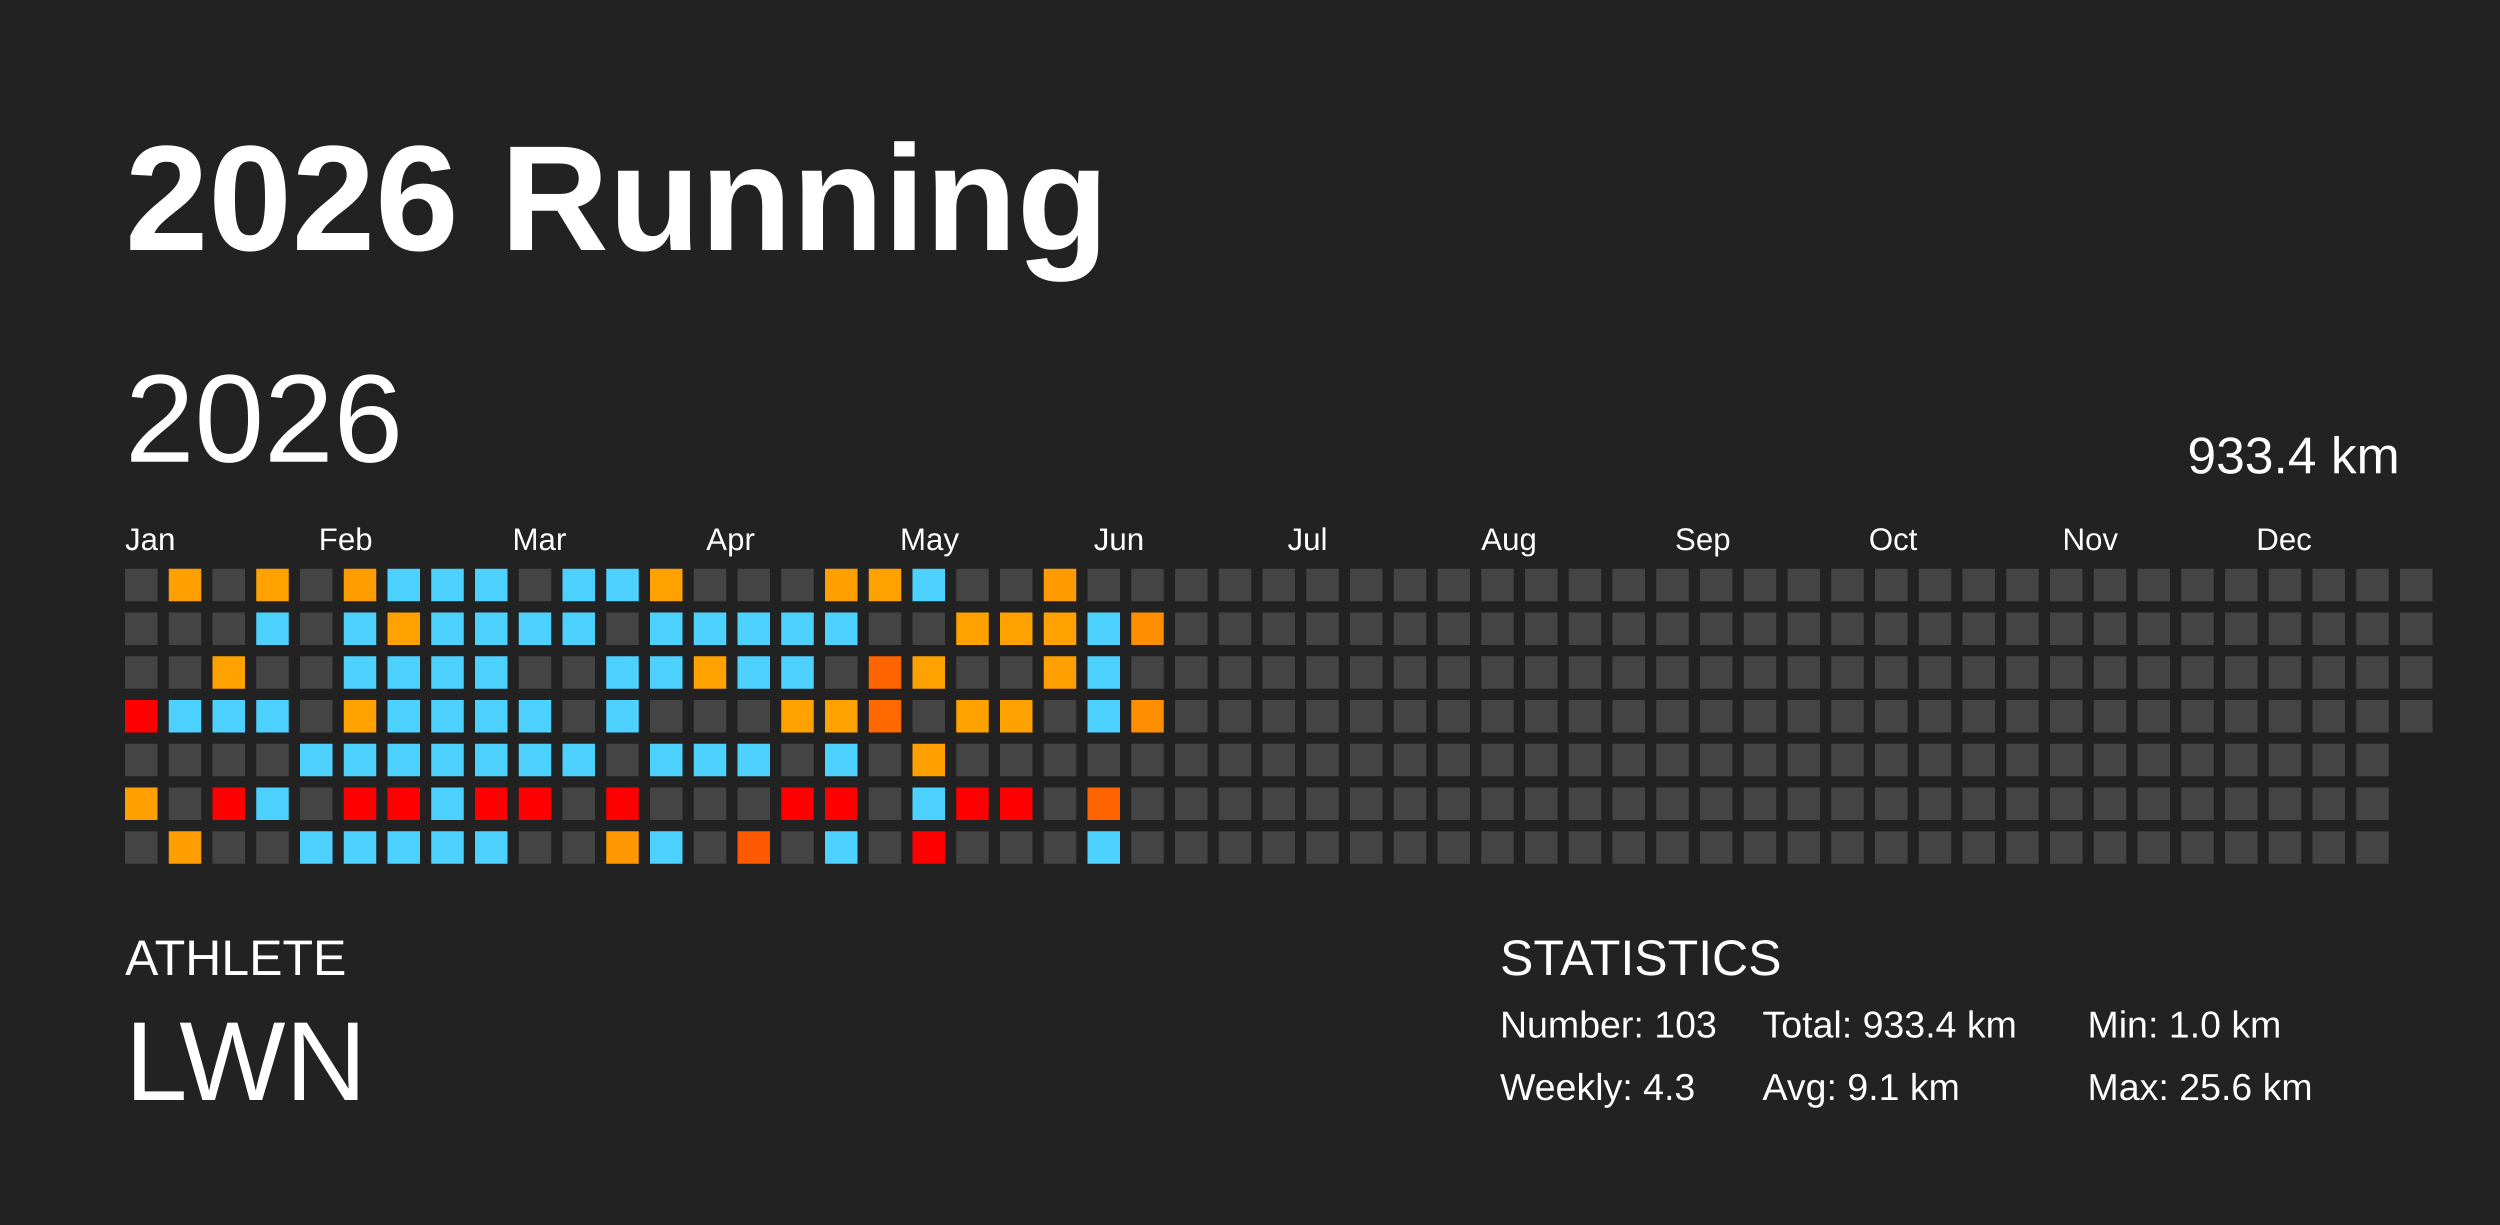
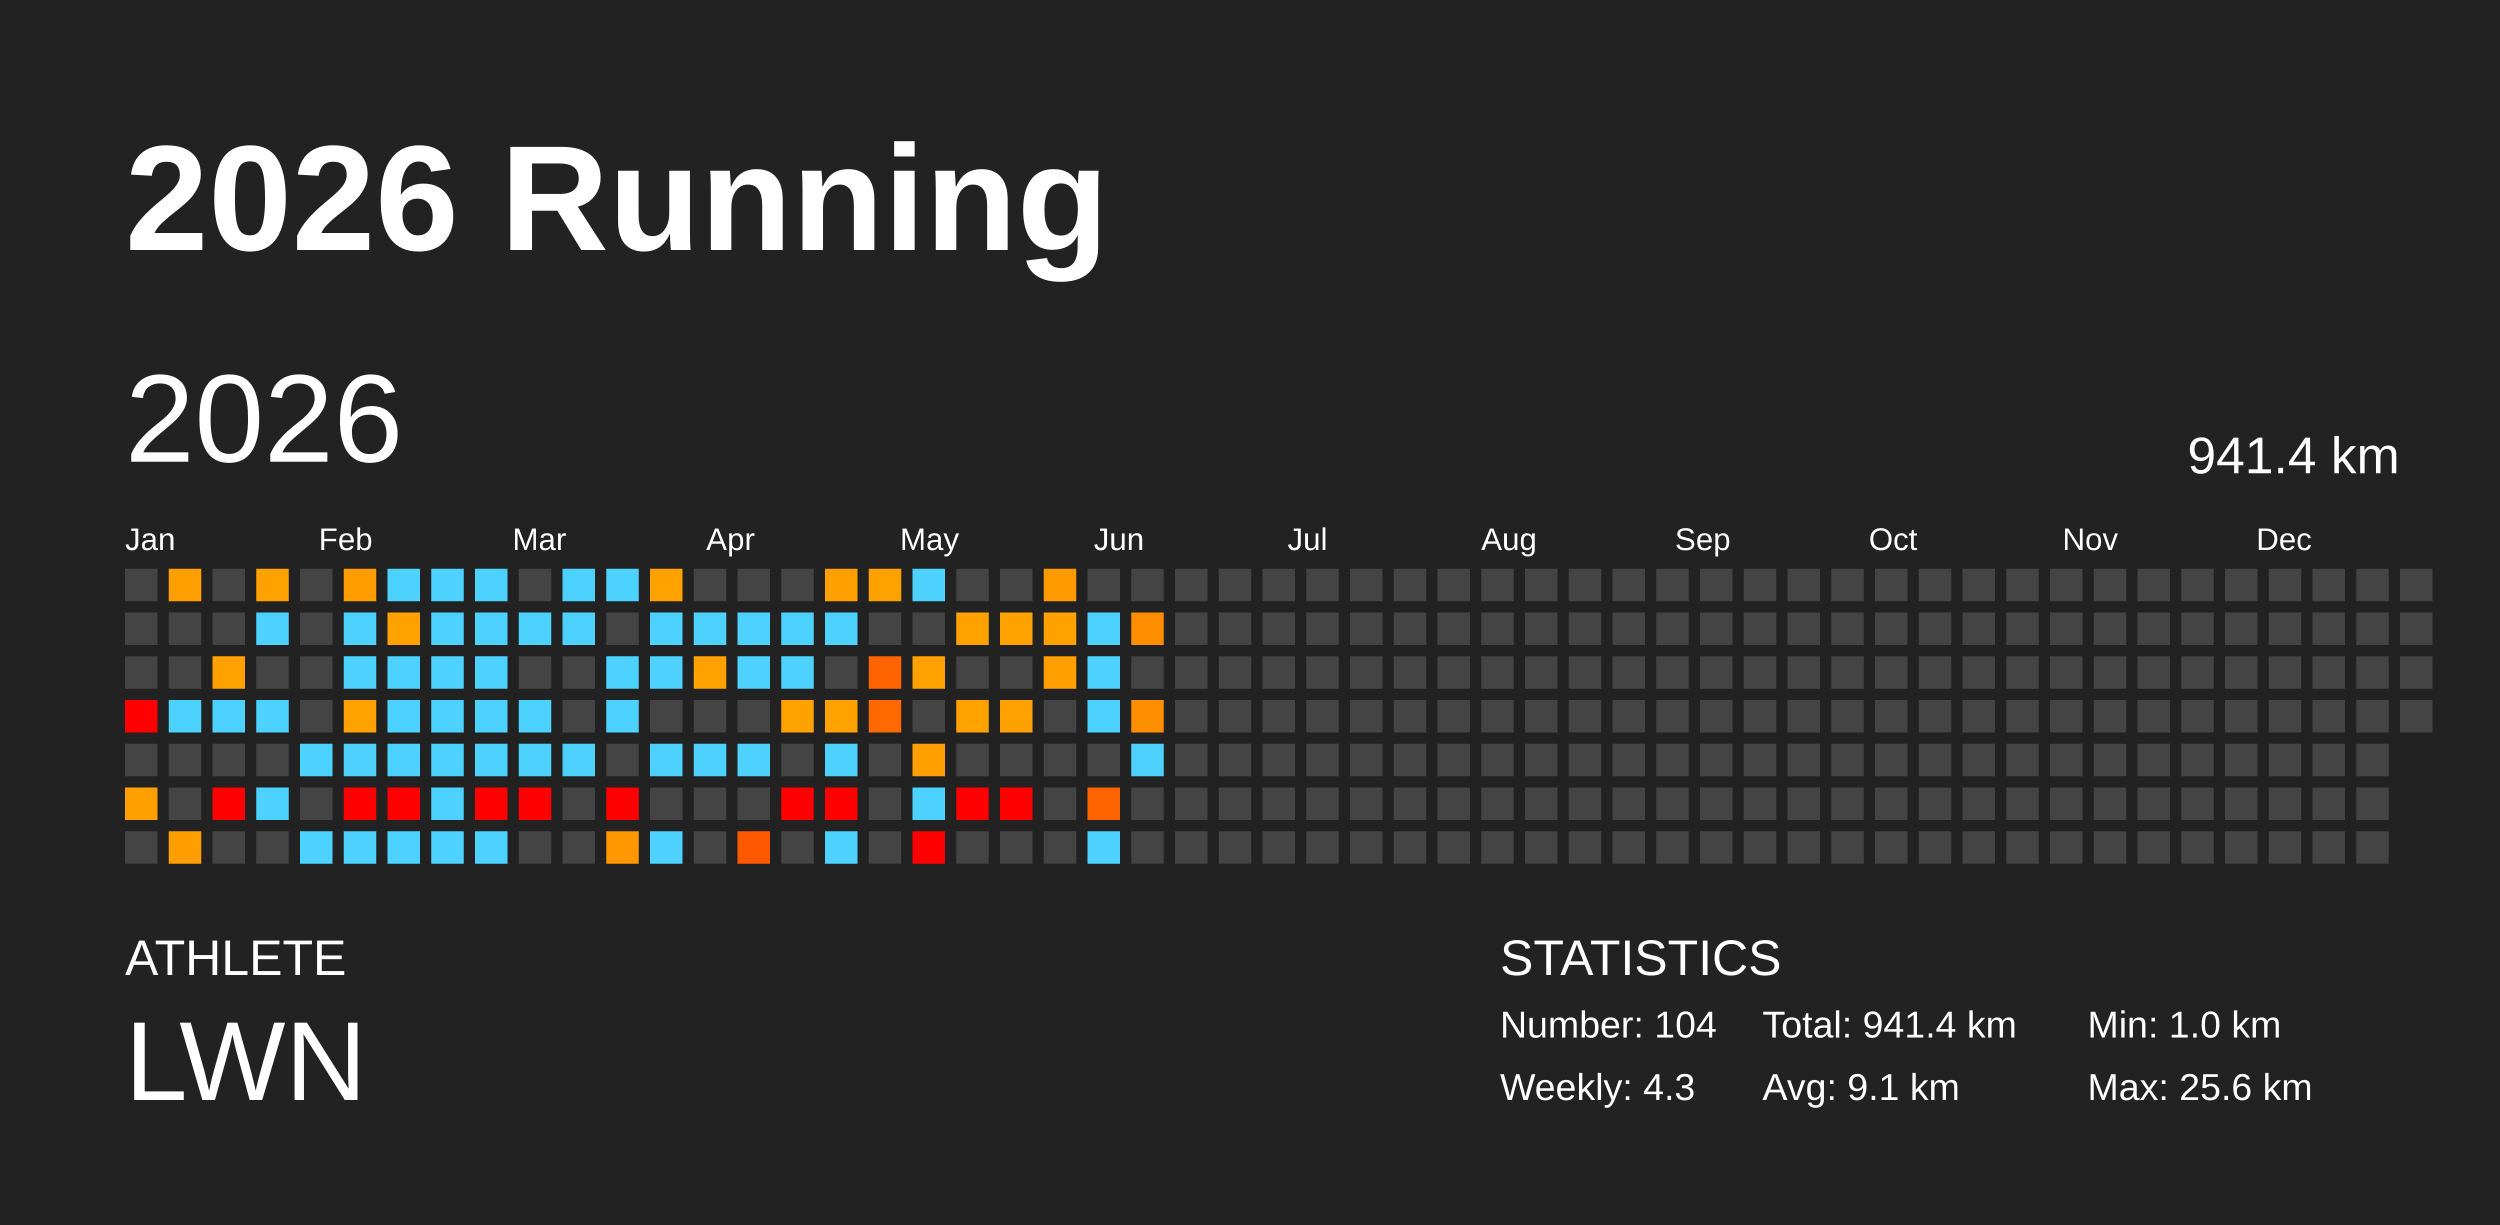
<svg xmlns="http://www.w3.org/2000/svg" baseProfile="full" height="98mm" version="1.1" viewBox="0,0,200,98" width="200mm">
  <defs />
  <rect fill="#222222" height="98" width="200" x="0" y="0" />
  <text fill="#FFFFFF" style="font-size:12px; font-family:Arial; font-weight:bold;" x="10" y="20">2026 Running</text>
  <text fill="#FFFFFF" style="font-size:4px; font-family:Arial" x="10" y="78">ATHLETE</text>
  <text fill="#FFFFFF" style="font-size:9px; font-family:Arial" x="10" y="88">LWN</text>
  <text fill="#FFFFFF" style="font-size:4px; font-family:Arial" x="120" y="78">STATISTICS</text>
-   <text fill="#FFFFFF" style="font-size:3px; font-family:Arial" x="120" y="83">Number: 103</text>
+   <text fill="#FFFFFF" style="font-size:3px; font-family:Arial" x="120" y="83">Number: 104</text>
  <text fill="#FFFFFF" style="font-size:3px; font-family:Arial" x="120" y="88">Weekly: 4.3</text>
-   <text fill="#FFFFFF" style="font-size:3px; font-family:Arial" x="141" y="83">Total: 933.4 km</text>
+   <text fill="#FFFFFF" style="font-size:3px; font-family:Arial" x="141" y="83">Total: 941.4 km</text>
  <text fill="#FFFFFF" style="font-size:3px; font-family:Arial" x="141" y="88">Avg: 9.1 km</text>
  <text fill="#FFFFFF" style="font-size:3px; font-family:Arial" x="167" y="83">Min: 1.0 km</text>
  <text fill="#FFFFFF" style="font-size:3px; font-family:Arial" x="167" y="88">Max: 25.6 km</text>
  <text dominant-baseline="hanging" fill="#FFFFFF" style="font-size:10.0px; font-family:Arial;" x="10" y="30">2026</text>
-   <text dominant-baseline="hanging" fill="#FFFFFF" style="font-size:4.125px; font-family:Arial;" x="175" y="35">933.4 km</text>
+   <text dominant-baseline="hanging" fill="#FFFFFF" style="font-size:4.125px; font-family:Arial;" x="175" y="35">941.4 km</text>
  <text fill="#FFFFFF" style="font-size:2.5px; font-family:Arial" x="10.0" y="44">Jan</text>
  <text fill="#FFFFFF" style="font-size:2.5px; font-family:Arial" x="25.5" y="44">Feb</text>
  <text fill="#FFFFFF" style="font-size:2.5px; font-family:Arial" x="41.0" y="44">Mar</text>
  <text fill="#FFFFFF" style="font-size:2.5px; font-family:Arial" x="56.5" y="44">Apr</text>
  <text fill="#FFFFFF" style="font-size:2.5px; font-family:Arial" x="72.0" y="44">May</text>
  <text fill="#FFFFFF" style="font-size:2.5px; font-family:Arial" x="87.5" y="44">Jun</text>
  <text fill="#FFFFFF" style="font-size:2.5px; font-family:Arial" x="103.0" y="44">Jul</text>
  <text fill="#FFFFFF" style="font-size:2.5px; font-family:Arial" x="118.5" y="44">Aug</text>
  <text fill="#FFFFFF" style="font-size:2.5px; font-family:Arial" x="134.0" y="44">Sep</text>
  <text fill="#FFFFFF" style="font-size:2.5px; font-family:Arial" x="149.5" y="44">Oct</text>
  <text fill="#FFFFFF" style="font-size:2.5px; font-family:Arial" x="165.0" y="44">Nov</text>
  <text fill="#FFFFFF" style="font-size:2.5px; font-family:Arial" x="180.5" y="44">Dec</text>
  <rect fill="#444444" height="2.6" width="2.6" x="10.0" y="45.5" />
  <rect fill="#444444" height="2.6" width="2.6" x="10.0" y="49.0" />
  <rect fill="#444444" height="2.6" width="2.6" x="10.0" y="52.5" />
  <rect fill="red" height="2.6" width="2.6" x="10.0" y="56.0" />
  <rect fill="#444444" height="2.6" width="2.6" x="10.0" y="59.5" />
  <rect fill="#ffa000" height="2.6" width="2.6" x="10.0" y="63.0" />
  <rect fill="#444444" height="2.6" width="2.6" x="10.0" y="66.5" />
  <rect fill="#ffa000" height="2.6" width="2.6" x="13.5" y="45.5" />
  <rect fill="#444444" height="2.6" width="2.6" x="13.5" y="49.0" />
  <rect fill="#444444" height="2.6" width="2.6" x="13.5" y="52.5" />
  <rect fill="#4dd2ff" height="2.6" width="2.6" x="13.5" y="56.0" />
  <rect fill="#444444" height="2.6" width="2.6" x="13.5" y="59.5" />
  <rect fill="#444444" height="2.6" width="2.6" x="13.5" y="63.0" />
  <rect fill="#ff9e00" height="2.6" width="2.6" x="13.5" y="66.5" />
  <rect fill="#444444" height="2.6" width="2.6" x="17.0" y="45.5" />
  <rect fill="#444444" height="2.6" width="2.6" x="17.0" y="49.0" />
  <rect fill="#ffa200" height="2.6" width="2.6" x="17.0" y="52.5" />
  <rect fill="#4dd2ff" height="2.6" width="2.6" x="17.0" y="56.0" />
  <rect fill="#444444" height="2.6" width="2.6" x="17.0" y="59.5" />
  <rect fill="red" height="2.6" width="2.6" x="17.0" y="63.0" />
  <rect fill="#444444" height="2.6" width="2.6" x="17.0" y="66.5" />
  <rect fill="#ffa200" height="2.6" width="2.6" x="20.5" y="45.5" />
  <rect fill="#4dd2ff" height="2.6" width="2.6" x="20.5" y="49.0" />
  <rect fill="#444444" height="2.6" width="2.6" x="20.5" y="52.5" />
  <rect fill="#4dd2ff" height="2.6" width="2.6" x="20.5" y="56.0" />
  <rect fill="#444444" height="2.6" width="2.6" x="20.5" y="59.5" />
  <rect fill="#4dd2ff" height="2.6" width="2.6" x="20.5" y="63.0" />
  <rect fill="#444444" height="2.6" width="2.6" x="20.5" y="66.5" />
  <rect fill="#444444" height="2.6" width="2.6" x="24.0" y="45.5" />
  <rect fill="#444444" height="2.6" width="2.6" x="24.0" y="49.0" />
  <rect fill="#444444" height="2.6" width="2.6" x="24.0" y="52.5" />
  <rect fill="#444444" height="2.6" width="2.6" x="24.0" y="56.0" />
  <rect fill="#4dd2ff" height="2.6" width="2.6" x="24.0" y="59.5" />
  <rect fill="#444444" height="2.6" width="2.6" x="24.0" y="63.0" />
  <rect fill="#4dd2ff" height="2.6" width="2.6" x="24.0" y="66.5" />
  <rect fill="#ff9d00" height="2.6" width="2.6" x="27.5" y="45.5" />
  <rect fill="#4dd2ff" height="2.6" width="2.6" x="27.5" y="49.0" />
  <rect fill="#4dd2ff" height="2.6" width="2.6" x="27.5" y="52.5" />
  <rect fill="#ffa200" height="2.6" width="2.6" x="27.5" y="56.0" />
  <rect fill="#4dd2ff" height="2.6" width="2.6" x="27.5" y="59.5" />
  <rect fill="red" height="2.6" width="2.6" x="27.5" y="63.0" />
  <rect fill="#4dd2ff" height="2.6" width="2.6" x="27.5" y="66.5" />
  <rect fill="#4dd2ff" height="2.6" width="2.6" x="31.0" y="45.5" />
  <rect fill="#ffa200" height="2.6" width="2.6" x="31.0" y="49.0" />
  <rect fill="#4dd2ff" height="2.6" width="2.6" x="31.0" y="52.5" />
  <rect fill="#4dd2ff" height="2.6" width="2.6" x="31.0" y="56.0" />
  <rect fill="#4dd2ff" height="2.6" width="2.6" x="31.0" y="59.5" />
  <rect fill="red" height="2.6" width="2.6" x="31.0" y="63.0" />
  <rect fill="#4dd2ff" height="2.6" width="2.6" x="31.0" y="66.5" />
  <rect fill="#4dd2ff" height="2.6" width="2.6" x="34.5" y="45.5" />
  <rect fill="#4dd2ff" height="2.6" width="2.6" x="34.5" y="49.0" />
  <rect fill="#4dd2ff" height="2.6" width="2.6" x="34.5" y="52.5" />
  <rect fill="#4dd2ff" height="2.6" width="2.6" x="34.5" y="56.0" />
  <rect fill="#4dd2ff" height="2.6" width="2.6" x="34.5" y="59.5" />
  <rect fill="#4dd2ff" height="2.6" width="2.6" x="34.5" y="63.0" />
  <rect fill="#4dd2ff" height="2.6" width="2.6" x="34.5" y="66.5" />
  <rect fill="#4dd2ff" height="2.6" width="2.6" x="38.0" y="45.5" />
  <rect fill="#4dd2ff" height="2.6" width="2.6" x="38.0" y="49.0" />
  <rect fill="#4dd2ff" height="2.6" width="2.6" x="38.0" y="52.5" />
  <rect fill="#4dd2ff" height="2.6" width="2.6" x="38.0" y="56.0" />
  <rect fill="#4dd2ff" height="2.6" width="2.6" x="38.0" y="59.5" />
  <rect fill="red" height="2.6" width="2.6" x="38.0" y="63.0" />
  <rect fill="#4dd2ff" height="2.6" width="2.6" x="38.0" y="66.5" />
  <rect fill="#444444" height="2.6" width="2.6" x="41.5" y="45.5" />
  <rect fill="#4dd2ff" height="2.6" width="2.6" x="41.5" y="49.0" />
  <rect fill="#444444" height="2.6" width="2.6" x="41.5" y="52.5" />
  <rect fill="#4dd2ff" height="2.6" width="2.6" x="41.5" y="56.0" />
  <rect fill="#4dd2ff" height="2.6" width="2.6" x="41.5" y="59.5" />
  <rect fill="red" height="2.6" width="2.6" x="41.5" y="63.0" />
  <rect fill="#444444" height="2.6" width="2.6" x="41.5" y="66.5" />
  <rect fill="#4dd2ff" height="2.6" width="2.6" x="45.0" y="45.5" />
  <rect fill="#4dd2ff" height="2.6" width="2.6" x="45.0" y="49.0" />
  <rect fill="#444444" height="2.6" width="2.6" x="45.0" y="52.5" />
  <rect fill="#444444" height="2.6" width="2.6" x="45.0" y="56.0" />
  <rect fill="#4dd2ff" height="2.6" width="2.6" x="45.0" y="59.5" />
  <rect fill="#444444" height="2.6" width="2.6" x="45.0" y="63.0" />
  <rect fill="#444444" height="2.6" width="2.6" x="45.0" y="66.5" />
  <rect fill="#4dd2ff" height="2.6" width="2.6" x="48.5" y="45.5" />
  <rect fill="#444444" height="2.6" width="2.6" x="48.5" y="49.0" />
  <rect fill="#4dd2ff" height="2.6" width="2.6" x="48.5" y="52.5" />
  <rect fill="#4dd2ff" height="2.6" width="2.6" x="48.5" y="56.0" />
  <rect fill="#444444" height="2.6" width="2.6" x="48.5" y="59.5" />
  <rect fill="red" height="2.6" width="2.6" x="48.5" y="63.0" />
  <rect fill="#ff9800" height="2.6" width="2.6" x="48.5" y="66.5" />
  <rect fill="#ffa200" height="2.6" width="2.6" x="52.0" y="45.5" />
  <rect fill="#4dd2ff" height="2.6" width="2.6" x="52.0" y="49.0" />
  <rect fill="#4dd2ff" height="2.6" width="2.6" x="52.0" y="52.5" />
  <rect fill="#444444" height="2.6" width="2.6" x="52.0" y="56.0" />
  <rect fill="#4dd2ff" height="2.6" width="2.6" x="52.0" y="59.5" />
  <rect fill="#444444" height="2.6" width="2.6" x="52.0" y="63.0" />
  <rect fill="#4dd2ff" height="2.6" width="2.6" x="52.0" y="66.5" />
  <rect fill="#444444" height="2.6" width="2.6" x="55.5" y="45.5" />
  <rect fill="#4dd2ff" height="2.6" width="2.6" x="55.5" y="49.0" />
  <rect fill="#ffa200" height="2.6" width="2.6" x="55.5" y="52.5" />
  <rect fill="#444444" height="2.6" width="2.6" x="55.5" y="56.0" />
  <rect fill="#4dd2ff" height="2.6" width="2.6" x="55.5" y="59.5" />
  <rect fill="#444444" height="2.6" width="2.6" x="55.5" y="63.0" />
  <rect fill="#444444" height="2.6" width="2.6" x="55.5" y="66.5" />
  <rect fill="#444444" height="2.6" width="2.6" x="59.0" y="45.5" />
  <rect fill="#4dd2ff" height="2.6" width="2.6" x="59.0" y="49.0" />
  <rect fill="#4dd2ff" height="2.6" width="2.6" x="59.0" y="52.5" />
  <rect fill="#444444" height="2.6" width="2.6" x="59.0" y="56.0" />
  <rect fill="#4dd2ff" height="2.6" width="2.6" x="59.0" y="59.5" />
  <rect fill="#444444" height="2.6" width="2.6" x="59.0" y="63.0" />
  <rect fill="#ff5900" height="2.6" width="2.6" x="59.0" y="66.5" />
  <rect fill="#444444" height="2.6" width="2.6" x="62.5" y="45.5" />
  <rect fill="#4dd2ff" height="2.6" width="2.6" x="62.5" y="49.0" />
  <rect fill="#4dd2ff" height="2.6" width="2.6" x="62.5" y="52.5" />
  <rect fill="#ffa200" height="2.6" width="2.6" x="62.5" y="56.0" />
  <rect fill="#444444" height="2.6" width="2.6" x="62.5" y="59.5" />
  <rect fill="red" height="2.6" width="2.6" x="62.5" y="63.0" />
  <rect fill="#444444" height="2.6" width="2.6" x="62.5" y="66.5" />
  <rect fill="#ffa000" height="2.6" width="2.6" x="66.0" y="45.5" />
  <rect fill="#4dd2ff" height="2.6" width="2.6" x="66.0" y="49.0" />
  <rect fill="#444444" height="2.6" width="2.6" x="66.0" y="52.5" />
  <rect fill="#ffa200" height="2.6" width="2.6" x="66.0" y="56.0" />
  <rect fill="#4dd2ff" height="2.6" width="2.6" x="66.0" y="59.5" />
  <rect fill="red" height="2.6" width="2.6" x="66.0" y="63.0" />
  <rect fill="#4dd2ff" height="2.6" width="2.6" x="66.0" y="66.5" />
  <rect fill="#ffa200" height="2.6" width="2.6" x="69.5" y="45.5" />
  <rect fill="#444444" height="2.6" width="2.6" x="69.5" y="49.0" />
  <rect fill="#ff6400" height="2.6" width="2.6" x="69.5" y="52.5" />
  <rect fill="#ff6900" height="2.6" width="2.6" x="69.5" y="56.0" />
  <rect fill="#444444" height="2.6" width="2.6" x="69.5" y="59.5" />
  <rect fill="#444444" height="2.6" width="2.6" x="69.5" y="63.0" />
  <rect fill="#444444" height="2.6" width="2.6" x="69.5" y="66.5" />
  <rect fill="#4dd2ff" height="2.6" width="2.6" x="73.0" y="45.5" />
  <rect fill="#444444" height="2.6" width="2.6" x="73.0" y="49.0" />
  <rect fill="#ffa200" height="2.6" width="2.6" x="73.0" y="52.5" />
  <rect fill="#444444" height="2.6" width="2.6" x="73.0" y="56.0" />
  <rect fill="#ffa000" height="2.6" width="2.6" x="73.0" y="59.5" />
  <rect fill="#4dd2ff" height="2.6" width="2.6" x="73.0" y="63.0" />
  <rect fill="red" height="2.6" width="2.6" x="73.0" y="66.5" />
  <rect fill="#444444" height="2.6" width="2.6" x="76.5" y="45.5" />
  <rect fill="#ffa200" height="2.6" width="2.6" x="76.5" y="49.0" />
  <rect fill="#444444" height="2.6" width="2.6" x="76.5" y="52.5" />
  <rect fill="#ffa200" height="2.6" width="2.6" x="76.5" y="56.0" />
  <rect fill="#444444" height="2.6" width="2.6" x="76.5" y="59.5" />
  <rect fill="red" height="2.6" width="2.6" x="76.5" y="63.0" />
  <rect fill="#444444" height="2.6" width="2.6" x="76.5" y="66.5" />
  <rect fill="#444444" height="2.6" width="2.6" x="80.0" y="45.5" />
  <rect fill="#ffa200" height="2.6" width="2.6" x="80.0" y="49.0" />
  <rect fill="#444444" height="2.6" width="2.6" x="80.0" y="52.5" />
  <rect fill="#ffa100" height="2.6" width="2.6" x="80.0" y="56.0" />
  <rect fill="#444444" height="2.6" width="2.6" x="80.0" y="59.5" />
  <rect fill="red" height="2.6" width="2.6" x="80.0" y="63.0" />
  <rect fill="#444444" height="2.6" width="2.6" x="80.0" y="66.5" />
  <rect fill="#ff9a00" height="2.6" width="2.6" x="83.5" y="45.5" />
  <rect fill="#ffa200" height="2.6" width="2.6" x="83.5" y="49.0" />
  <rect fill="#ffa000" height="2.6" width="2.6" x="83.5" y="52.5" />
  <rect fill="#444444" height="2.6" width="2.6" x="83.5" y="56.0" />
  <rect fill="#444444" height="2.6" width="2.6" x="83.5" y="59.5" />
  <rect fill="#444444" height="2.6" width="2.6" x="83.5" y="63.0" />
  <rect fill="#444444" height="2.6" width="2.6" x="83.5" y="66.5" />
  <rect fill="#444444" height="2.6" width="2.6" x="87.0" y="45.5" />
  <rect fill="#4dd2ff" height="2.6" width="2.6" x="87.0" y="49.0" />
  <rect fill="#4dd2ff" height="2.6" width="2.6" x="87.0" y="52.5" />
  <rect fill="#4dd2ff" height="2.6" width="2.6" x="87.0" y="56.0" />
  <rect fill="#444444" height="2.6" width="2.6" x="87.0" y="59.5" />
  <rect fill="#ff6400" height="2.6" width="2.6" x="87.0" y="63.0" />
  <rect fill="#4dd2ff" height="2.6" width="2.6" x="87.0" y="66.5" />
  <rect fill="#444444" height="2.6" width="2.6" x="90.5" y="45.5" />
  <rect fill="#ff8d00" height="2.6" width="2.6" x="90.5" y="49.0" />
  <rect fill="#444444" height="2.6" width="2.6" x="90.5" y="52.5" />
  <rect fill="#ff8e00" height="2.6" width="2.6" x="90.5" y="56.0" />
-   <rect fill="#444444" height="2.6" width="2.6" x="90.5" y="59.5" />
+   <rect fill="#4dd2ff" height="2.6" width="2.6" x="90.5" y="59.5" />
  <rect fill="#444444" height="2.6" width="2.6" x="90.5" y="63.0" />
  <rect fill="#444444" height="2.6" width="2.6" x="90.5" y="66.5" />
  <rect fill="#444444" height="2.6" width="2.6" x="94.0" y="45.5" />
  <rect fill="#444444" height="2.6" width="2.6" x="94.0" y="49.0" />
  <rect fill="#444444" height="2.6" width="2.6" x="94.0" y="52.5" />
  <rect fill="#444444" height="2.6" width="2.6" x="94.0" y="56.0" />
  <rect fill="#444444" height="2.6" width="2.6" x="94.0" y="59.5" />
  <rect fill="#444444" height="2.6" width="2.6" x="94.0" y="63.0" />
  <rect fill="#444444" height="2.6" width="2.6" x="94.0" y="66.5" />
  <rect fill="#444444" height="2.6" width="2.6" x="97.5" y="45.5" />
  <rect fill="#444444" height="2.6" width="2.6" x="97.5" y="49.0" />
  <rect fill="#444444" height="2.6" width="2.6" x="97.5" y="52.5" />
  <rect fill="#444444" height="2.6" width="2.6" x="97.5" y="56.0" />
  <rect fill="#444444" height="2.6" width="2.6" x="97.5" y="59.5" />
  <rect fill="#444444" height="2.6" width="2.6" x="97.5" y="63.0" />
  <rect fill="#444444" height="2.6" width="2.6" x="97.5" y="66.5" />
  <rect fill="#444444" height="2.6" width="2.6" x="101.0" y="45.5" />
  <rect fill="#444444" height="2.6" width="2.6" x="101.0" y="49.0" />
  <rect fill="#444444" height="2.6" width="2.6" x="101.0" y="52.5" />
  <rect fill="#444444" height="2.6" width="2.6" x="101.0" y="56.0" />
  <rect fill="#444444" height="2.6" width="2.6" x="101.0" y="59.5" />
  <rect fill="#444444" height="2.6" width="2.6" x="101.0" y="63.0" />
  <rect fill="#444444" height="2.6" width="2.6" x="101.0" y="66.5" />
  <rect fill="#444444" height="2.6" width="2.6" x="104.5" y="45.5" />
  <rect fill="#444444" height="2.6" width="2.6" x="104.5" y="49.0" />
  <rect fill="#444444" height="2.6" width="2.6" x="104.5" y="52.5" />
  <rect fill="#444444" height="2.6" width="2.6" x="104.5" y="56.0" />
  <rect fill="#444444" height="2.6" width="2.6" x="104.5" y="59.5" />
  <rect fill="#444444" height="2.6" width="2.6" x="104.5" y="63.0" />
  <rect fill="#444444" height="2.6" width="2.6" x="104.5" y="66.5" />
  <rect fill="#444444" height="2.6" width="2.6" x="108.0" y="45.5" />
  <rect fill="#444444" height="2.6" width="2.6" x="108.0" y="49.0" />
  <rect fill="#444444" height="2.6" width="2.6" x="108.0" y="52.5" />
  <rect fill="#444444" height="2.6" width="2.6" x="108.0" y="56.0" />
  <rect fill="#444444" height="2.6" width="2.6" x="108.0" y="59.5" />
  <rect fill="#444444" height="2.6" width="2.6" x="108.0" y="63.0" />
  <rect fill="#444444" height="2.6" width="2.6" x="108.0" y="66.5" />
  <rect fill="#444444" height="2.6" width="2.6" x="111.5" y="45.5" />
  <rect fill="#444444" height="2.6" width="2.6" x="111.5" y="49.0" />
  <rect fill="#444444" height="2.6" width="2.6" x="111.5" y="52.5" />
  <rect fill="#444444" height="2.6" width="2.6" x="111.5" y="56.0" />
  <rect fill="#444444" height="2.6" width="2.6" x="111.5" y="59.5" />
  <rect fill="#444444" height="2.6" width="2.6" x="111.5" y="63.0" />
  <rect fill="#444444" height="2.6" width="2.6" x="111.5" y="66.5" />
  <rect fill="#444444" height="2.6" width="2.6" x="115.0" y="45.5" />
  <rect fill="#444444" height="2.6" width="2.6" x="115.0" y="49.0" />
  <rect fill="#444444" height="2.6" width="2.6" x="115.0" y="52.5" />
  <rect fill="#444444" height="2.6" width="2.6" x="115.0" y="56.0" />
  <rect fill="#444444" height="2.6" width="2.6" x="115.0" y="59.5" />
  <rect fill="#444444" height="2.6" width="2.6" x="115.0" y="63.0" />
  <rect fill="#444444" height="2.6" width="2.6" x="115.0" y="66.5" />
  <rect fill="#444444" height="2.6" width="2.6" x="118.5" y="45.5" />
  <rect fill="#444444" height="2.6" width="2.6" x="118.5" y="49.0" />
  <rect fill="#444444" height="2.6" width="2.6" x="118.5" y="52.5" />
  <rect fill="#444444" height="2.6" width="2.6" x="118.5" y="56.0" />
  <rect fill="#444444" height="2.6" width="2.6" x="118.5" y="59.5" />
  <rect fill="#444444" height="2.6" width="2.6" x="118.5" y="63.0" />
  <rect fill="#444444" height="2.6" width="2.6" x="118.5" y="66.5" />
  <rect fill="#444444" height="2.6" width="2.6" x="122.0" y="45.5" />
  <rect fill="#444444" height="2.6" width="2.6" x="122.0" y="49.0" />
  <rect fill="#444444" height="2.6" width="2.6" x="122.0" y="52.5" />
  <rect fill="#444444" height="2.6" width="2.6" x="122.0" y="56.0" />
  <rect fill="#444444" height="2.6" width="2.6" x="122.0" y="59.5" />
  <rect fill="#444444" height="2.6" width="2.6" x="122.0" y="63.0" />
  <rect fill="#444444" height="2.6" width="2.6" x="122.0" y="66.5" />
  <rect fill="#444444" height="2.6" width="2.6" x="125.5" y="45.5" />
  <rect fill="#444444" height="2.6" width="2.6" x="125.5" y="49.0" />
  <rect fill="#444444" height="2.6" width="2.6" x="125.5" y="52.5" />
  <rect fill="#444444" height="2.6" width="2.6" x="125.5" y="56.0" />
  <rect fill="#444444" height="2.6" width="2.6" x="125.5" y="59.5" />
  <rect fill="#444444" height="2.6" width="2.6" x="125.5" y="63.0" />
  <rect fill="#444444" height="2.6" width="2.6" x="125.5" y="66.5" />
  <rect fill="#444444" height="2.6" width="2.6" x="129.0" y="45.5" />
  <rect fill="#444444" height="2.6" width="2.6" x="129.0" y="49.0" />
  <rect fill="#444444" height="2.6" width="2.6" x="129.0" y="52.5" />
  <rect fill="#444444" height="2.6" width="2.6" x="129.0" y="56.0" />
  <rect fill="#444444" height="2.6" width="2.6" x="129.0" y="59.5" />
  <rect fill="#444444" height="2.6" width="2.6" x="129.0" y="63.0" />
  <rect fill="#444444" height="2.6" width="2.6" x="129.0" y="66.5" />
  <rect fill="#444444" height="2.6" width="2.6" x="132.5" y="45.5" />
  <rect fill="#444444" height="2.6" width="2.6" x="132.5" y="49.0" />
  <rect fill="#444444" height="2.6" width="2.6" x="132.5" y="52.5" />
  <rect fill="#444444" height="2.6" width="2.6" x="132.5" y="56.0" />
  <rect fill="#444444" height="2.6" width="2.6" x="132.5" y="59.5" />
  <rect fill="#444444" height="2.6" width="2.6" x="132.5" y="63.0" />
  <rect fill="#444444" height="2.6" width="2.6" x="132.5" y="66.5" />
  <rect fill="#444444" height="2.6" width="2.6" x="136.0" y="45.5" />
  <rect fill="#444444" height="2.6" width="2.6" x="136.0" y="49.0" />
  <rect fill="#444444" height="2.6" width="2.6" x="136.0" y="52.5" />
  <rect fill="#444444" height="2.6" width="2.6" x="136.0" y="56.0" />
  <rect fill="#444444" height="2.6" width="2.6" x="136.0" y="59.5" />
  <rect fill="#444444" height="2.6" width="2.6" x="136.0" y="63.0" />
  <rect fill="#444444" height="2.6" width="2.6" x="136.0" y="66.5" />
  <rect fill="#444444" height="2.6" width="2.6" x="139.5" y="45.5" />
  <rect fill="#444444" height="2.6" width="2.6" x="139.5" y="49.0" />
  <rect fill="#444444" height="2.6" width="2.6" x="139.5" y="52.5" />
  <rect fill="#444444" height="2.6" width="2.6" x="139.5" y="56.0" />
  <rect fill="#444444" height="2.6" width="2.6" x="139.5" y="59.5" />
  <rect fill="#444444" height="2.6" width="2.6" x="139.5" y="63.0" />
  <rect fill="#444444" height="2.6" width="2.6" x="139.5" y="66.5" />
  <rect fill="#444444" height="2.6" width="2.6" x="143.0" y="45.5" />
  <rect fill="#444444" height="2.6" width="2.6" x="143.0" y="49.0" />
  <rect fill="#444444" height="2.6" width="2.6" x="143.0" y="52.5" />
  <rect fill="#444444" height="2.6" width="2.6" x="143.0" y="56.0" />
  <rect fill="#444444" height="2.6" width="2.6" x="143.0" y="59.5" />
  <rect fill="#444444" height="2.6" width="2.6" x="143.0" y="63.0" />
  <rect fill="#444444" height="2.6" width="2.6" x="143.0" y="66.5" />
  <rect fill="#444444" height="2.6" width="2.6" x="146.5" y="45.5" />
  <rect fill="#444444" height="2.6" width="2.6" x="146.5" y="49.0" />
  <rect fill="#444444" height="2.6" width="2.6" x="146.5" y="52.5" />
  <rect fill="#444444" height="2.6" width="2.6" x="146.5" y="56.0" />
  <rect fill="#444444" height="2.6" width="2.6" x="146.5" y="59.5" />
  <rect fill="#444444" height="2.6" width="2.6" x="146.5" y="63.0" />
  <rect fill="#444444" height="2.6" width="2.6" x="146.5" y="66.5" />
  <rect fill="#444444" height="2.6" width="2.6" x="150.0" y="45.5" />
  <rect fill="#444444" height="2.6" width="2.6" x="150.0" y="49.0" />
  <rect fill="#444444" height="2.6" width="2.6" x="150.0" y="52.5" />
  <rect fill="#444444" height="2.6" width="2.6" x="150.0" y="56.0" />
  <rect fill="#444444" height="2.6" width="2.6" x="150.0" y="59.5" />
  <rect fill="#444444" height="2.6" width="2.6" x="150.0" y="63.0" />
  <rect fill="#444444" height="2.6" width="2.6" x="150.0" y="66.5" />
  <rect fill="#444444" height="2.6" width="2.6" x="153.5" y="45.5" />
  <rect fill="#444444" height="2.6" width="2.6" x="153.5" y="49.0" />
  <rect fill="#444444" height="2.6" width="2.6" x="153.5" y="52.5" />
  <rect fill="#444444" height="2.6" width="2.6" x="153.5" y="56.0" />
  <rect fill="#444444" height="2.6" width="2.6" x="153.5" y="59.5" />
  <rect fill="#444444" height="2.6" width="2.6" x="153.5" y="63.0" />
  <rect fill="#444444" height="2.6" width="2.6" x="153.5" y="66.5" />
  <rect fill="#444444" height="2.6" width="2.6" x="157.0" y="45.5" />
  <rect fill="#444444" height="2.6" width="2.6" x="157.0" y="49.0" />
  <rect fill="#444444" height="2.6" width="2.6" x="157.0" y="52.5" />
  <rect fill="#444444" height="2.6" width="2.6" x="157.0" y="56.0" />
  <rect fill="#444444" height="2.6" width="2.6" x="157.0" y="59.5" />
  <rect fill="#444444" height="2.6" width="2.6" x="157.0" y="63.0" />
  <rect fill="#444444" height="2.6" width="2.6" x="157.0" y="66.5" />
  <rect fill="#444444" height="2.6" width="2.6" x="160.5" y="45.5" />
  <rect fill="#444444" height="2.6" width="2.6" x="160.5" y="49.0" />
  <rect fill="#444444" height="2.6" width="2.6" x="160.5" y="52.5" />
  <rect fill="#444444" height="2.6" width="2.6" x="160.5" y="56.0" />
  <rect fill="#444444" height="2.6" width="2.6" x="160.5" y="59.5" />
  <rect fill="#444444" height="2.6" width="2.6" x="160.5" y="63.0" />
  <rect fill="#444444" height="2.6" width="2.6" x="160.5" y="66.5" />
  <rect fill="#444444" height="2.6" width="2.6" x="164.0" y="45.5" />
  <rect fill="#444444" height="2.6" width="2.6" x="164.0" y="49.0" />
  <rect fill="#444444" height="2.6" width="2.6" x="164.0" y="52.5" />
  <rect fill="#444444" height="2.6" width="2.6" x="164.0" y="56.0" />
  <rect fill="#444444" height="2.6" width="2.6" x="164.0" y="59.5" />
  <rect fill="#444444" height="2.6" width="2.6" x="164.0" y="63.0" />
  <rect fill="#444444" height="2.6" width="2.6" x="164.0" y="66.5" />
  <rect fill="#444444" height="2.6" width="2.6" x="167.5" y="45.5" />
  <rect fill="#444444" height="2.6" width="2.6" x="167.5" y="49.0" />
  <rect fill="#444444" height="2.6" width="2.6" x="167.5" y="52.5" />
  <rect fill="#444444" height="2.6" width="2.6" x="167.5" y="56.0" />
  <rect fill="#444444" height="2.6" width="2.6" x="167.5" y="59.5" />
  <rect fill="#444444" height="2.6" width="2.6" x="167.5" y="63.0" />
  <rect fill="#444444" height="2.6" width="2.6" x="167.5" y="66.5" />
  <rect fill="#444444" height="2.6" width="2.6" x="171.0" y="45.5" />
  <rect fill="#444444" height="2.6" width="2.6" x="171.0" y="49.0" />
  <rect fill="#444444" height="2.6" width="2.6" x="171.0" y="52.5" />
  <rect fill="#444444" height="2.6" width="2.6" x="171.0" y="56.0" />
  <rect fill="#444444" height="2.6" width="2.6" x="171.0" y="59.5" />
  <rect fill="#444444" height="2.6" width="2.6" x="171.0" y="63.0" />
  <rect fill="#444444" height="2.6" width="2.6" x="171.0" y="66.5" />
  <rect fill="#444444" height="2.6" width="2.6" x="174.5" y="45.5" />
  <rect fill="#444444" height="2.6" width="2.6" x="174.5" y="49.0" />
  <rect fill="#444444" height="2.6" width="2.6" x="174.5" y="52.5" />
  <rect fill="#444444" height="2.6" width="2.6" x="174.5" y="56.0" />
  <rect fill="#444444" height="2.6" width="2.6" x="174.5" y="59.5" />
  <rect fill="#444444" height="2.6" width="2.6" x="174.5" y="63.0" />
  <rect fill="#444444" height="2.6" width="2.6" x="174.5" y="66.5" />
  <rect fill="#444444" height="2.6" width="2.6" x="178.0" y="45.5" />
  <rect fill="#444444" height="2.6" width="2.6" x="178.0" y="49.0" />
  <rect fill="#444444" height="2.6" width="2.6" x="178.0" y="52.5" />
  <rect fill="#444444" height="2.6" width="2.6" x="178.0" y="56.0" />
  <rect fill="#444444" height="2.6" width="2.6" x="178.0" y="59.5" />
  <rect fill="#444444" height="2.6" width="2.6" x="178.0" y="63.0" />
  <rect fill="#444444" height="2.6" width="2.6" x="178.0" y="66.5" />
  <rect fill="#444444" height="2.6" width="2.6" x="181.5" y="45.5" />
  <rect fill="#444444" height="2.6" width="2.6" x="181.5" y="49.0" />
  <rect fill="#444444" height="2.6" width="2.6" x="181.5" y="52.5" />
  <rect fill="#444444" height="2.6" width="2.6" x="181.5" y="56.0" />
  <rect fill="#444444" height="2.6" width="2.6" x="181.5" y="59.5" />
  <rect fill="#444444" height="2.6" width="2.6" x="181.5" y="63.0" />
  <rect fill="#444444" height="2.6" width="2.6" x="181.5" y="66.5" />
  <rect fill="#444444" height="2.6" width="2.6" x="185.0" y="45.5" />
  <rect fill="#444444" height="2.6" width="2.6" x="185.0" y="49.0" />
  <rect fill="#444444" height="2.6" width="2.6" x="185.0" y="52.5" />
  <rect fill="#444444" height="2.6" width="2.6" x="185.0" y="56.0" />
  <rect fill="#444444" height="2.6" width="2.6" x="185.0" y="59.5" />
  <rect fill="#444444" height="2.6" width="2.6" x="185.0" y="63.0" />
  <rect fill="#444444" height="2.6" width="2.6" x="185.0" y="66.5" />
  <rect fill="#444444" height="2.6" width="2.6" x="188.5" y="45.5" />
  <rect fill="#444444" height="2.6" width="2.6" x="188.5" y="49.0" />
  <rect fill="#444444" height="2.6" width="2.6" x="188.5" y="52.5" />
  <rect fill="#444444" height="2.6" width="2.6" x="188.5" y="56.0" />
  <rect fill="#444444" height="2.6" width="2.6" x="188.5" y="59.5" />
  <rect fill="#444444" height="2.6" width="2.6" x="188.5" y="63.0" />
  <rect fill="#444444" height="2.6" width="2.6" x="188.5" y="66.5" />
  <rect fill="#444444" height="2.6" width="2.6" x="192.0" y="45.5" />
  <rect fill="#444444" height="2.6" width="2.6" x="192.0" y="49.0" />
  <rect fill="#444444" height="2.6" width="2.6" x="192.0" y="52.5" />
  <rect fill="#444444" height="2.6" width="2.6" x="192.0" y="56.0" />
</svg>
